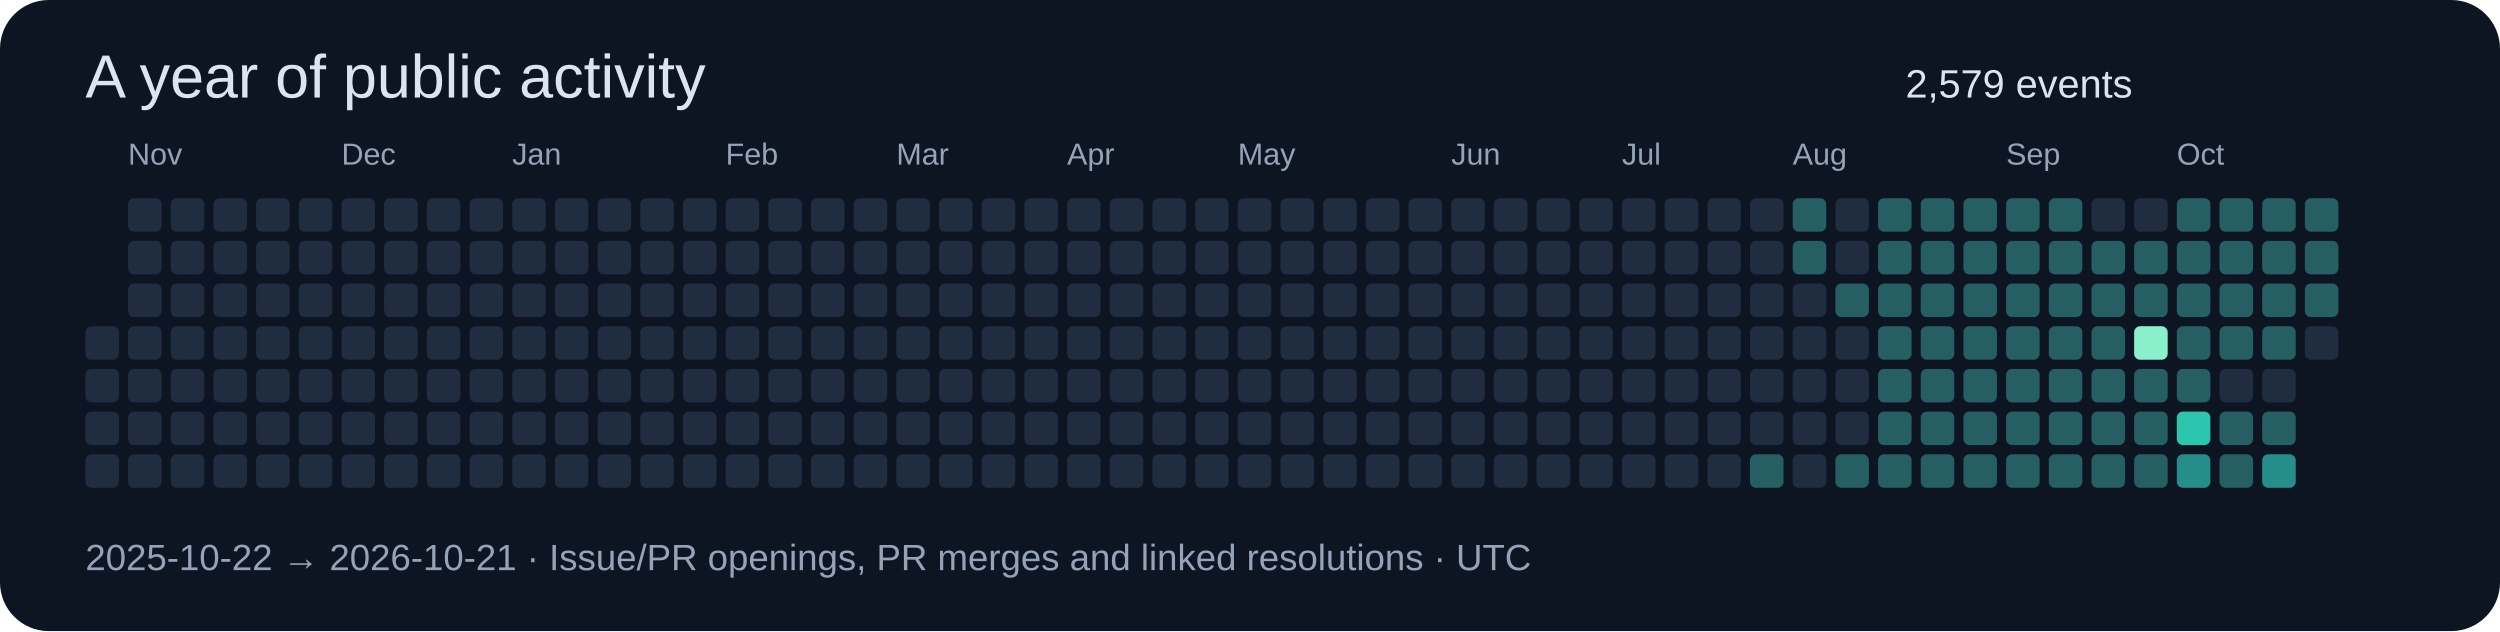
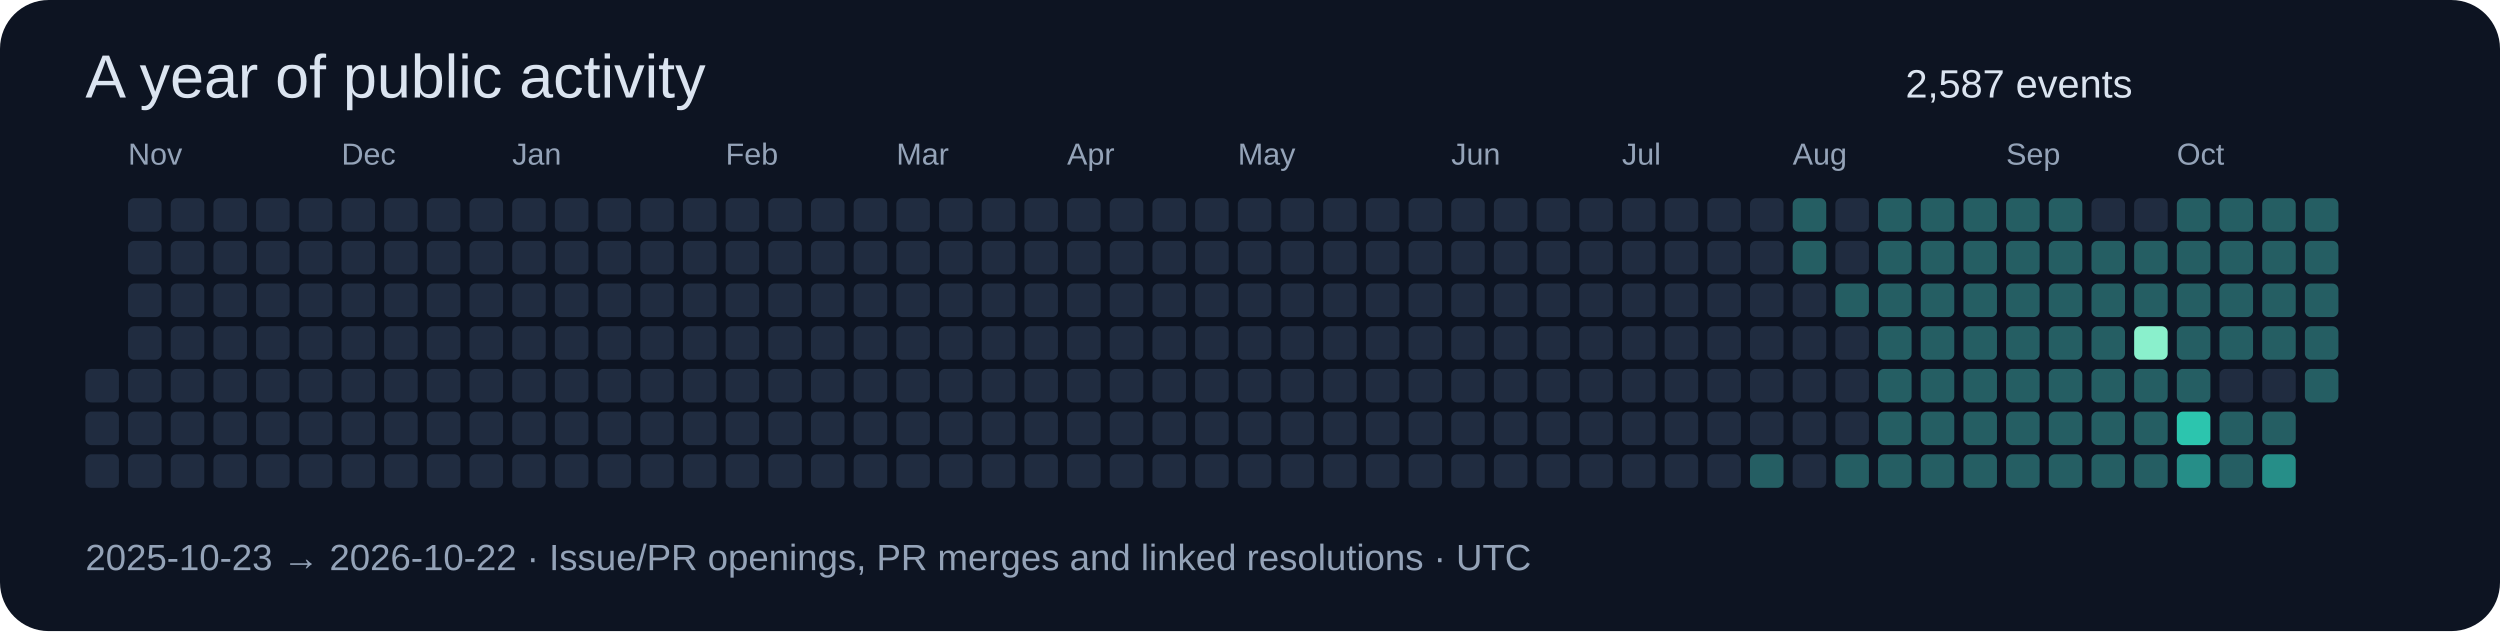
<svg xmlns="http://www.w3.org/2000/svg" width="820" height="207" viewBox="0 0 820 207" role="img">
  <rect width="820" height="207" rx="16" fill="#0d1422" />
  <g font-family="Segoe UI,Arial,sans-serif">
    <text x="28" y="32" font-size="20" fill="#dbe4f0">A year of public activity</text>
-     <text x="625" y="32" font-size="13" fill="#dbe4f0">2,579 events</text>
-     <rect x="28" y="107" width="11" height="11" rx="2" fill="#202c40" />
+     <text x="625" y="32" font-size="13" fill="#dbe4f0">2,587 events</text>
    <rect x="28" y="121" width="11" height="11" rx="2" fill="#202c40" />
    <rect x="28" y="135" width="11" height="11" rx="2" fill="#202c40" />
    <rect x="28" y="149" width="11" height="11" rx="2" fill="#202c40" />
    <rect x="42" y="65" width="11" height="11" rx="2" fill="#202c40" />
    <rect x="42" y="79" width="11" height="11" rx="2" fill="#202c40" />
    <rect x="42" y="93" width="11" height="11" rx="2" fill="#202c40" />
    <rect x="42" y="107" width="11" height="11" rx="2" fill="#202c40" />
    <rect x="42" y="121" width="11" height="11" rx="2" fill="#202c40" />
    <rect x="42" y="135" width="11" height="11" rx="2" fill="#202c40" />
    <text x="42" y="54" font-size="10" fill="#94a3b8">Nov</text>
    <rect x="42" y="149" width="11" height="11" rx="2" fill="#202c40" />
    <rect x="56" y="65" width="11" height="11" rx="2" fill="#202c40" />
    <rect x="56" y="79" width="11" height="11" rx="2" fill="#202c40" />
    <rect x="56" y="93" width="11" height="11" rx="2" fill="#202c40" />
    <rect x="56" y="107" width="11" height="11" rx="2" fill="#202c40" />
    <rect x="56" y="121" width="11" height="11" rx="2" fill="#202c40" />
    <rect x="56" y="135" width="11" height="11" rx="2" fill="#202c40" />
    <rect x="56" y="149" width="11" height="11" rx="2" fill="#202c40" />
    <rect x="70" y="65" width="11" height="11" rx="2" fill="#202c40" />
    <rect x="70" y="79" width="11" height="11" rx="2" fill="#202c40" />
    <rect x="70" y="93" width="11" height="11" rx="2" fill="#202c40" />
    <rect x="70" y="107" width="11" height="11" rx="2" fill="#202c40" />
    <rect x="70" y="121" width="11" height="11" rx="2" fill="#202c40" />
    <rect x="70" y="135" width="11" height="11" rx="2" fill="#202c40" />
    <rect x="70" y="149" width="11" height="11" rx="2" fill="#202c40" />
    <rect x="84" y="65" width="11" height="11" rx="2" fill="#202c40" />
    <rect x="84" y="79" width="11" height="11" rx="2" fill="#202c40" />
    <rect x="84" y="93" width="11" height="11" rx="2" fill="#202c40" />
    <rect x="84" y="107" width="11" height="11" rx="2" fill="#202c40" />
    <rect x="84" y="121" width="11" height="11" rx="2" fill="#202c40" />
    <rect x="84" y="135" width="11" height="11" rx="2" fill="#202c40" />
    <rect x="84" y="149" width="11" height="11" rx="2" fill="#202c40" />
    <rect x="98" y="65" width="11" height="11" rx="2" fill="#202c40" />
    <rect x="98" y="79" width="11" height="11" rx="2" fill="#202c40" />
    <rect x="98" y="93" width="11" height="11" rx="2" fill="#202c40" />
    <rect x="98" y="107" width="11" height="11" rx="2" fill="#202c40" />
    <rect x="98" y="121" width="11" height="11" rx="2" fill="#202c40" />
    <rect x="98" y="135" width="11" height="11" rx="2" fill="#202c40" />
    <rect x="98" y="149" width="11" height="11" rx="2" fill="#202c40" />
    <rect x="112" y="65" width="11" height="11" rx="2" fill="#202c40" />
    <text x="112" y="54" font-size="10" fill="#94a3b8">Dec</text>
    <rect x="112" y="79" width="11" height="11" rx="2" fill="#202c40" />
    <rect x="112" y="93" width="11" height="11" rx="2" fill="#202c40" />
    <rect x="112" y="107" width="11" height="11" rx="2" fill="#202c40" />
    <rect x="112" y="121" width="11" height="11" rx="2" fill="#202c40" />
    <rect x="112" y="135" width="11" height="11" rx="2" fill="#202c40" />
    <rect x="112" y="149" width="11" height="11" rx="2" fill="#202c40" />
    <rect x="126" y="65" width="11" height="11" rx="2" fill="#202c40" />
    <rect x="126" y="79" width="11" height="11" rx="2" fill="#202c40" />
    <rect x="126" y="93" width="11" height="11" rx="2" fill="#202c40" />
    <rect x="126" y="107" width="11" height="11" rx="2" fill="#202c40" />
    <rect x="126" y="121" width="11" height="11" rx="2" fill="#202c40" />
    <rect x="126" y="135" width="11" height="11" rx="2" fill="#202c40" />
    <rect x="126" y="149" width="11" height="11" rx="2" fill="#202c40" />
    <rect x="140" y="65" width="11" height="11" rx="2" fill="#202c40" />
    <rect x="140" y="79" width="11" height="11" rx="2" fill="#202c40" />
    <rect x="140" y="93" width="11" height="11" rx="2" fill="#202c40" />
    <rect x="140" y="107" width="11" height="11" rx="2" fill="#202c40" />
    <rect x="140" y="121" width="11" height="11" rx="2" fill="#202c40" />
    <rect x="140" y="135" width="11" height="11" rx="2" fill="#202c40" />
    <rect x="140" y="149" width="11" height="11" rx="2" fill="#202c40" />
    <rect x="154" y="65" width="11" height="11" rx="2" fill="#202c40" />
    <rect x="154" y="79" width="11" height="11" rx="2" fill="#202c40" />
    <rect x="154" y="93" width="11" height="11" rx="2" fill="#202c40" />
    <rect x="154" y="107" width="11" height="11" rx="2" fill="#202c40" />
    <rect x="154" y="121" width="11" height="11" rx="2" fill="#202c40" />
    <rect x="154" y="135" width="11" height="11" rx="2" fill="#202c40" />
    <rect x="154" y="149" width="11" height="11" rx="2" fill="#202c40" />
    <rect x="168" y="65" width="11" height="11" rx="2" fill="#202c40" />
    <rect x="168" y="79" width="11" height="11" rx="2" fill="#202c40" />
    <rect x="168" y="93" width="11" height="11" rx="2" fill="#202c40" />
    <rect x="168" y="107" width="11" height="11" rx="2" fill="#202c40" />
    <text x="168" y="54" font-size="10" fill="#94a3b8">Jan</text>
    <rect x="168" y="121" width="11" height="11" rx="2" fill="#202c40" />
    <rect x="168" y="135" width="11" height="11" rx="2" fill="#202c40" />
    <rect x="168" y="149" width="11" height="11" rx="2" fill="#202c40" />
    <rect x="182" y="65" width="11" height="11" rx="2" fill="#202c40" />
    <rect x="182" y="79" width="11" height="11" rx="2" fill="#202c40" />
    <rect x="182" y="93" width="11" height="11" rx="2" fill="#202c40" />
    <rect x="182" y="107" width="11" height="11" rx="2" fill="#202c40" />
    <rect x="182" y="121" width="11" height="11" rx="2" fill="#202c40" />
    <rect x="182" y="135" width="11" height="11" rx="2" fill="#202c40" />
    <rect x="182" y="149" width="11" height="11" rx="2" fill="#202c40" />
    <rect x="196" y="65" width="11" height="11" rx="2" fill="#202c40" />
    <rect x="196" y="79" width="11" height="11" rx="2" fill="#202c40" />
    <rect x="196" y="93" width="11" height="11" rx="2" fill="#202c40" />
    <rect x="196" y="107" width="11" height="11" rx="2" fill="#202c40" />
    <rect x="196" y="121" width="11" height="11" rx="2" fill="#202c40" />
    <rect x="196" y="135" width="11" height="11" rx="2" fill="#202c40" />
    <rect x="196" y="149" width="11" height="11" rx="2" fill="#202c40" />
    <rect x="210" y="65" width="11" height="11" rx="2" fill="#202c40" />
    <rect x="210" y="79" width="11" height="11" rx="2" fill="#202c40" />
    <rect x="210" y="93" width="11" height="11" rx="2" fill="#202c40" />
    <rect x="210" y="107" width="11" height="11" rx="2" fill="#202c40" />
    <rect x="210" y="121" width="11" height="11" rx="2" fill="#202c40" />
    <rect x="210" y="135" width="11" height="11" rx="2" fill="#202c40" />
    <rect x="210" y="149" width="11" height="11" rx="2" fill="#202c40" />
    <rect x="224" y="65" width="11" height="11" rx="2" fill="#202c40" />
    <rect x="224" y="79" width="11" height="11" rx="2" fill="#202c40" />
    <rect x="224" y="93" width="11" height="11" rx="2" fill="#202c40" />
    <rect x="224" y="107" width="11" height="11" rx="2" fill="#202c40" />
    <rect x="224" y="121" width="11" height="11" rx="2" fill="#202c40" />
    <rect x="224" y="135" width="11" height="11" rx="2" fill="#202c40" />
    <rect x="224" y="149" width="11" height="11" rx="2" fill="#202c40" />
    <text x="238" y="54" font-size="10" fill="#94a3b8">Feb</text>
    <rect x="238" y="65" width="11" height="11" rx="2" fill="#202c40" />
    <rect x="238" y="79" width="11" height="11" rx="2" fill="#202c40" />
    <rect x="238" y="93" width="11" height="11" rx="2" fill="#202c40" />
    <rect x="238" y="107" width="11" height="11" rx="2" fill="#202c40" />
    <rect x="238" y="121" width="11" height="11" rx="2" fill="#202c40" />
    <rect x="238" y="135" width="11" height="11" rx="2" fill="#202c40" />
    <rect x="238" y="149" width="11" height="11" rx="2" fill="#202c40" />
    <rect x="252" y="65" width="11" height="11" rx="2" fill="#202c40" />
    <rect x="252" y="79" width="11" height="11" rx="2" fill="#202c40" />
    <rect x="252" y="93" width="11" height="11" rx="2" fill="#202c40" />
    <rect x="252" y="107" width="11" height="11" rx="2" fill="#202c40" />
    <rect x="252" y="121" width="11" height="11" rx="2" fill="#202c40" />
    <rect x="252" y="135" width="11" height="11" rx="2" fill="#202c40" />
    <rect x="252" y="149" width="11" height="11" rx="2" fill="#202c40" />
    <rect x="266" y="65" width="11" height="11" rx="2" fill="#202c40" />
    <rect x="266" y="79" width="11" height="11" rx="2" fill="#202c40" />
    <rect x="266" y="93" width="11" height="11" rx="2" fill="#202c40" />
    <rect x="266" y="107" width="11" height="11" rx="2" fill="#202c40" />
    <rect x="266" y="121" width="11" height="11" rx="2" fill="#202c40" />
    <rect x="266" y="135" width="11" height="11" rx="2" fill="#202c40" />
    <rect x="266" y="149" width="11" height="11" rx="2" fill="#202c40" />
    <rect x="280" y="65" width="11" height="11" rx="2" fill="#202c40" />
    <rect x="280" y="79" width="11" height="11" rx="2" fill="#202c40" />
    <rect x="280" y="93" width="11" height="11" rx="2" fill="#202c40" />
    <rect x="280" y="107" width="11" height="11" rx="2" fill="#202c40" />
    <rect x="280" y="121" width="11" height="11" rx="2" fill="#202c40" />
    <rect x="280" y="135" width="11" height="11" rx="2" fill="#202c40" />
    <rect x="280" y="149" width="11" height="11" rx="2" fill="#202c40" />
    <text x="294" y="54" font-size="10" fill="#94a3b8">Mar</text>
    <rect x="294" y="65" width="11" height="11" rx="2" fill="#202c40" />
    <rect x="294" y="79" width="11" height="11" rx="2" fill="#202c40" />
    <rect x="294" y="93" width="11" height="11" rx="2" fill="#202c40" />
    <rect x="294" y="107" width="11" height="11" rx="2" fill="#202c40" />
    <rect x="294" y="121" width="11" height="11" rx="2" fill="#202c40" />
    <rect x="294" y="135" width="11" height="11" rx="2" fill="#202c40" />
    <rect x="294" y="149" width="11" height="11" rx="2" fill="#202c40" />
    <rect x="308" y="65" width="11" height="11" rx="2" fill="#202c40" />
    <rect x="308" y="79" width="11" height="11" rx="2" fill="#202c40" />
    <rect x="308" y="93" width="11" height="11" rx="2" fill="#202c40" />
    <rect x="308" y="107" width="11" height="11" rx="2" fill="#202c40" />
    <rect x="308" y="121" width="11" height="11" rx="2" fill="#202c40" />
    <rect x="308" y="135" width="11" height="11" rx="2" fill="#202c40" />
    <rect x="308" y="149" width="11" height="11" rx="2" fill="#202c40" />
    <rect x="322" y="65" width="11" height="11" rx="2" fill="#202c40" />
    <rect x="322" y="79" width="11" height="11" rx="2" fill="#202c40" />
    <rect x="322" y="93" width="11" height="11" rx="2" fill="#202c40" />
    <rect x="322" y="107" width="11" height="11" rx="2" fill="#202c40" />
    <rect x="322" y="121" width="11" height="11" rx="2" fill="#202c40" />
    <rect x="322" y="135" width="11" height="11" rx="2" fill="#202c40" />
    <rect x="322" y="149" width="11" height="11" rx="2" fill="#202c40" />
    <rect x="336" y="65" width="11" height="11" rx="2" fill="#202c40" />
    <rect x="336" y="79" width="11" height="11" rx="2" fill="#202c40" />
    <rect x="336" y="93" width="11" height="11" rx="2" fill="#202c40" />
    <rect x="336" y="107" width="11" height="11" rx="2" fill="#202c40" />
    <rect x="336" y="121" width="11" height="11" rx="2" fill="#202c40" />
    <rect x="336" y="135" width="11" height="11" rx="2" fill="#202c40" />
    <rect x="336" y="149" width="11" height="11" rx="2" fill="#202c40" />
    <rect x="350" y="65" width="11" height="11" rx="2" fill="#202c40" />
    <rect x="350" y="79" width="11" height="11" rx="2" fill="#202c40" />
    <rect x="350" y="93" width="11" height="11" rx="2" fill="#202c40" />
    <text x="350" y="54" font-size="10" fill="#94a3b8">Apr</text>
    <rect x="350" y="107" width="11" height="11" rx="2" fill="#202c40" />
    <rect x="350" y="121" width="11" height="11" rx="2" fill="#202c40" />
    <rect x="350" y="135" width="11" height="11" rx="2" fill="#202c40" />
    <rect x="350" y="149" width="11" height="11" rx="2" fill="#202c40" />
    <rect x="364" y="65" width="11" height="11" rx="2" fill="#202c40" />
    <rect x="364" y="79" width="11" height="11" rx="2" fill="#202c40" />
    <rect x="364" y="93" width="11" height="11" rx="2" fill="#202c40" />
    <rect x="364" y="107" width="11" height="11" rx="2" fill="#202c40" />
    <rect x="364" y="121" width="11" height="11" rx="2" fill="#202c40" />
    <rect x="364" y="135" width="11" height="11" rx="2" fill="#202c40" />
    <rect x="364" y="149" width="11" height="11" rx="2" fill="#202c40" />
    <rect x="378" y="65" width="11" height="11" rx="2" fill="#202c40" />
    <rect x="378" y="79" width="11" height="11" rx="2" fill="#202c40" />
    <rect x="378" y="93" width="11" height="11" rx="2" fill="#202c40" />
    <rect x="378" y="107" width="11" height="11" rx="2" fill="#202c40" />
    <rect x="378" y="121" width="11" height="11" rx="2" fill="#202c40" />
    <rect x="378" y="135" width="11" height="11" rx="2" fill="#202c40" />
    <rect x="378" y="149" width="11" height="11" rx="2" fill="#202c40" />
    <rect x="392" y="65" width="11" height="11" rx="2" fill="#202c40" />
    <rect x="392" y="79" width="11" height="11" rx="2" fill="#202c40" />
    <rect x="392" y="93" width="11" height="11" rx="2" fill="#202c40" />
    <rect x="392" y="107" width="11" height="11" rx="2" fill="#202c40" />
    <rect x="392" y="121" width="11" height="11" rx="2" fill="#202c40" />
    <rect x="392" y="135" width="11" height="11" rx="2" fill="#202c40" />
    <rect x="392" y="149" width="11" height="11" rx="2" fill="#202c40" />
    <rect x="406" y="65" width="11" height="11" rx="2" fill="#202c40" />
    <rect x="406" y="79" width="11" height="11" rx="2" fill="#202c40" />
    <rect x="406" y="93" width="11" height="11" rx="2" fill="#202c40" />
    <rect x="406" y="107" width="11" height="11" rx="2" fill="#202c40" />
    <rect x="406" y="121" width="11" height="11" rx="2" fill="#202c40" />
    <text x="406" y="54" font-size="10" fill="#94a3b8">May</text>
    <rect x="406" y="135" width="11" height="11" rx="2" fill="#202c40" />
    <rect x="406" y="149" width="11" height="11" rx="2" fill="#202c40" />
    <rect x="420" y="65" width="11" height="11" rx="2" fill="#202c40" />
    <rect x="420" y="79" width="11" height="11" rx="2" fill="#202c40" />
    <rect x="420" y="93" width="11" height="11" rx="2" fill="#202c40" />
    <rect x="420" y="107" width="11" height="11" rx="2" fill="#202c40" />
    <rect x="420" y="121" width="11" height="11" rx="2" fill="#202c40" />
    <rect x="420" y="135" width="11" height="11" rx="2" fill="#202c40" />
    <rect x="420" y="149" width="11" height="11" rx="2" fill="#202c40" />
    <rect x="434" y="65" width="11" height="11" rx="2" fill="#202c40" />
    <rect x="434" y="79" width="11" height="11" rx="2" fill="#202c40" />
    <rect x="434" y="93" width="11" height="11" rx="2" fill="#202c40" />
    <rect x="434" y="107" width="11" height="11" rx="2" fill="#202c40" />
    <rect x="434" y="121" width="11" height="11" rx="2" fill="#202c40" />
    <rect x="434" y="135" width="11" height="11" rx="2" fill="#202c40" />
    <rect x="434" y="149" width="11" height="11" rx="2" fill="#202c40" />
    <rect x="448" y="65" width="11" height="11" rx="2" fill="#202c40" />
    <rect x="448" y="79" width="11" height="11" rx="2" fill="#202c40" />
    <rect x="448" y="93" width="11" height="11" rx="2" fill="#202c40" />
    <rect x="448" y="107" width="11" height="11" rx="2" fill="#202c40" />
    <rect x="448" y="121" width="11" height="11" rx="2" fill="#202c40" />
    <rect x="448" y="135" width="11" height="11" rx="2" fill="#202c40" />
    <rect x="448" y="149" width="11" height="11" rx="2" fill="#202c40" />
    <rect x="462" y="65" width="11" height="11" rx="2" fill="#202c40" />
    <rect x="462" y="79" width="11" height="11" rx="2" fill="#202c40" />
    <rect x="462" y="93" width="11" height="11" rx="2" fill="#202c40" />
    <rect x="462" y="107" width="11" height="11" rx="2" fill="#202c40" />
    <rect x="462" y="121" width="11" height="11" rx="2" fill="#202c40" />
    <rect x="462" y="135" width="11" height="11" rx="2" fill="#202c40" />
    <rect x="462" y="149" width="11" height="11" rx="2" fill="#202c40" />
    <rect x="476" y="65" width="11" height="11" rx="2" fill="#202c40" />
    <text x="476" y="54" font-size="10" fill="#94a3b8">Jun</text>
    <rect x="476" y="79" width="11" height="11" rx="2" fill="#202c40" />
    <rect x="476" y="93" width="11" height="11" rx="2" fill="#202c40" />
    <rect x="476" y="107" width="11" height="11" rx="2" fill="#202c40" />
    <rect x="476" y="121" width="11" height="11" rx="2" fill="#202c40" />
    <rect x="476" y="135" width="11" height="11" rx="2" fill="#202c40" />
    <rect x="476" y="149" width="11" height="11" rx="2" fill="#202c40" />
    <rect x="490" y="65" width="11" height="11" rx="2" fill="#202c40" />
    <rect x="490" y="79" width="11" height="11" rx="2" fill="#202c40" />
    <rect x="490" y="93" width="11" height="11" rx="2" fill="#202c40" />
    <rect x="490" y="107" width="11" height="11" rx="2" fill="#202c40" />
    <rect x="490" y="121" width="11" height="11" rx="2" fill="#202c40" />
    <rect x="490" y="135" width="11" height="11" rx="2" fill="#202c40" />
    <rect x="490" y="149" width="11" height="11" rx="2" fill="#202c40" />
    <rect x="504" y="65" width="11" height="11" rx="2" fill="#202c40" />
    <rect x="504" y="79" width="11" height="11" rx="2" fill="#202c40" />
    <rect x="504" y="93" width="11" height="11" rx="2" fill="#202c40" />
    <rect x="504" y="107" width="11" height="11" rx="2" fill="#202c40" />
    <rect x="504" y="121" width="11" height="11" rx="2" fill="#202c40" />
    <rect x="504" y="135" width="11" height="11" rx="2" fill="#202c40" />
    <rect x="504" y="149" width="11" height="11" rx="2" fill="#202c40" />
    <rect x="518" y="65" width="11" height="11" rx="2" fill="#202c40" />
    <rect x="518" y="79" width="11" height="11" rx="2" fill="#202c40" />
    <rect x="518" y="93" width="11" height="11" rx="2" fill="#202c40" />
    <rect x="518" y="107" width="11" height="11" rx="2" fill="#202c40" />
    <rect x="518" y="121" width="11" height="11" rx="2" fill="#202c40" />
    <rect x="518" y="135" width="11" height="11" rx="2" fill="#202c40" />
    <rect x="518" y="149" width="11" height="11" rx="2" fill="#202c40" />
    <rect x="532" y="65" width="11" height="11" rx="2" fill="#202c40" />
    <rect x="532" y="79" width="11" height="11" rx="2" fill="#202c40" />
    <rect x="532" y="93" width="11" height="11" rx="2" fill="#202c40" />
    <text x="532" y="54" font-size="10" fill="#94a3b8">Jul</text>
    <rect x="532" y="107" width="11" height="11" rx="2" fill="#202c40" />
    <rect x="532" y="121" width="11" height="11" rx="2" fill="#202c40" />
    <rect x="532" y="135" width="11" height="11" rx="2" fill="#202c40" />
    <rect x="532" y="149" width="11" height="11" rx="2" fill="#202c40" />
    <rect x="546" y="65" width="11" height="11" rx="2" fill="#202c40" />
    <rect x="546" y="79" width="11" height="11" rx="2" fill="#202c40" />
    <rect x="546" y="93" width="11" height="11" rx="2" fill="#202c40" />
    <rect x="546" y="107" width="11" height="11" rx="2" fill="#202c40" />
    <rect x="546" y="121" width="11" height="11" rx="2" fill="#202c40" />
    <rect x="546" y="135" width="11" height="11" rx="2" fill="#202c40" />
    <rect x="546" y="149" width="11" height="11" rx="2" fill="#202c40" />
    <rect x="560" y="65" width="11" height="11" rx="2" fill="#202c40" />
    <rect x="560" y="79" width="11" height="11" rx="2" fill="#202c40" />
    <rect x="560" y="93" width="11" height="11" rx="2" fill="#202c40" />
    <rect x="560" y="107" width="11" height="11" rx="2" fill="#202c40" />
    <rect x="560" y="121" width="11" height="11" rx="2" fill="#202c40" />
    <rect x="560" y="135" width="11" height="11" rx="2" fill="#202c40" />
    <rect x="560" y="149" width="11" height="11" rx="2" fill="#202c40" />
    <rect x="574" y="65" width="11" height="11" rx="2" fill="#202c40" />
    <rect x="574" y="79" width="11" height="11" rx="2" fill="#202c40" />
    <rect x="574" y="93" width="11" height="11" rx="2" fill="#202c40" />
    <rect x="574" y="107" width="11" height="11" rx="2" fill="#202c40" />
    <rect x="574" y="121" width="11" height="11" rx="2" fill="#202c40" />
    <rect x="574" y="135" width="11" height="11" rx="2" fill="#202c40" />
    <rect x="574" y="149" width="11" height="11" rx="2" fill="#255e63" />
    <rect x="588" y="65" width="11" height="11" rx="2" fill="#255e63" />
    <rect x="588" y="79" width="11" height="11" rx="2" fill="#255e63" />
    <rect x="588" y="93" width="11" height="11" rx="2" fill="#202c40" />
    <rect x="588" y="107" width="11" height="11" rx="2" fill="#202c40" />
    <rect x="588" y="121" width="11" height="11" rx="2" fill="#202c40" />
    <rect x="588" y="135" width="11" height="11" rx="2" fill="#202c40" />
    <text x="588" y="54" font-size="10" fill="#94a3b8">Aug</text>
    <rect x="588" y="149" width="11" height="11" rx="2" fill="#202c40" />
    <rect x="602" y="65" width="11" height="11" rx="2" fill="#202c40" />
    <rect x="602" y="79" width="11" height="11" rx="2" fill="#202c40" />
    <rect x="602" y="93" width="11" height="11" rx="2" fill="#255e63" />
    <rect x="602" y="107" width="11" height="11" rx="2" fill="#202c40" />
    <rect x="602" y="121" width="11" height="11" rx="2" fill="#202c40" />
    <rect x="602" y="135" width="11" height="11" rx="2" fill="#202c40" />
    <rect x="602" y="149" width="11" height="11" rx="2" fill="#255e63" />
    <rect x="616" y="65" width="11" height="11" rx="2" fill="#255e63" />
    <rect x="616" y="79" width="11" height="11" rx="2" fill="#255e63" />
    <rect x="616" y="93" width="11" height="11" rx="2" fill="#255e63" />
    <rect x="616" y="107" width="11" height="11" rx="2" fill="#255e63" />
    <rect x="616" y="121" width="11" height="11" rx="2" fill="#255e63" />
    <rect x="616" y="135" width="11" height="11" rx="2" fill="#255e63" />
    <rect x="616" y="149" width="11" height="11" rx="2" fill="#255e63" />
    <rect x="630" y="65" width="11" height="11" rx="2" fill="#255e63" />
    <rect x="630" y="79" width="11" height="11" rx="2" fill="#255e63" />
    <rect x="630" y="93" width="11" height="11" rx="2" fill="#255e63" />
    <rect x="630" y="107" width="11" height="11" rx="2" fill="#255e63" />
    <rect x="630" y="121" width="11" height="11" rx="2" fill="#255e63" />
    <rect x="630" y="135" width="11" height="11" rx="2" fill="#255e63" />
    <rect x="630" y="149" width="11" height="11" rx="2" fill="#255e63" />
    <rect x="644" y="65" width="11" height="11" rx="2" fill="#255e63" />
    <rect x="644" y="79" width="11" height="11" rx="2" fill="#255e63" />
    <rect x="644" y="93" width="11" height="11" rx="2" fill="#255e63" />
    <rect x="644" y="107" width="11" height="11" rx="2" fill="#255e63" />
    <rect x="644" y="121" width="11" height="11" rx="2" fill="#255e63" />
    <rect x="644" y="135" width="11" height="11" rx="2" fill="#255e63" />
    <rect x="644" y="149" width="11" height="11" rx="2" fill="#255e63" />
    <rect x="658" y="65" width="11" height="11" rx="2" fill="#255e63" />
    <rect x="658" y="79" width="11" height="11" rx="2" fill="#255e63" />
    <text x="658" y="54" font-size="10" fill="#94a3b8">Sep</text>
    <rect x="658" y="93" width="11" height="11" rx="2" fill="#255e63" />
    <rect x="658" y="107" width="11" height="11" rx="2" fill="#255e63" />
    <rect x="658" y="121" width="11" height="11" rx="2" fill="#255e63" />
    <rect x="658" y="135" width="11" height="11" rx="2" fill="#255e63" />
    <rect x="658" y="149" width="11" height="11" rx="2" fill="#255e63" />
    <rect x="672" y="65" width="11" height="11" rx="2" fill="#255e63" />
    <rect x="672" y="79" width="11" height="11" rx="2" fill="#255e63" />
    <rect x="672" y="93" width="11" height="11" rx="2" fill="#255e63" />
    <rect x="672" y="107" width="11" height="11" rx="2" fill="#255e63" />
    <rect x="672" y="121" width="11" height="11" rx="2" fill="#255e63" />
    <rect x="672" y="135" width="11" height="11" rx="2" fill="#255e63" />
    <rect x="672" y="149" width="11" height="11" rx="2" fill="#255e63" />
    <rect x="686" y="65" width="11" height="11" rx="2" fill="#202c40" />
    <rect x="686" y="79" width="11" height="11" rx="2" fill="#255e63" />
    <rect x="686" y="93" width="11" height="11" rx="2" fill="#255e63" />
    <rect x="686" y="107" width="11" height="11" rx="2" fill="#255e63" />
    <rect x="686" y="121" width="11" height="11" rx="2" fill="#255e63" />
    <rect x="686" y="135" width="11" height="11" rx="2" fill="#255e63" />
    <rect x="686" y="149" width="11" height="11" rx="2" fill="#255e63" />
    <rect x="700" y="65" width="11" height="11" rx="2" fill="#202c40" />
    <rect x="700" y="79" width="11" height="11" rx="2" fill="#255e63" />
    <rect x="700" y="93" width="11" height="11" rx="2" fill="#255e63" />
    <rect x="700" y="107" width="11" height="11" rx="2" fill="#8af0cc" />
    <rect x="700" y="121" width="11" height="11" rx="2" fill="#255e63" />
    <rect x="700" y="135" width="11" height="11" rx="2" fill="#255e63" />
    <rect x="700" y="149" width="11" height="11" rx="2" fill="#255e63" />
    <rect x="714" y="65" width="11" height="11" rx="2" fill="#255e63" />
    <rect x="714" y="79" width="11" height="11" rx="2" fill="#255e63" />
    <rect x="714" y="93" width="11" height="11" rx="2" fill="#255e63" />
    <rect x="714" y="107" width="11" height="11" rx="2" fill="#255e63" />
    <text x="714" y="54" font-size="10" fill="#94a3b8">Oct</text>
    <rect x="714" y="121" width="11" height="11" rx="2" fill="#255e63" />
    <rect x="714" y="135" width="11" height="11" rx="2" fill="#2cc5ae" />
    <rect x="714" y="149" width="11" height="11" rx="2" fill="#268e88" />
    <rect x="728" y="65" width="11" height="11" rx="2" fill="#255e63" />
    <rect x="728" y="79" width="11" height="11" rx="2" fill="#255e63" />
    <rect x="728" y="93" width="11" height="11" rx="2" fill="#255e63" />
    <rect x="728" y="107" width="11" height="11" rx="2" fill="#255e63" />
    <rect x="728" y="121" width="11" height="11" rx="2" fill="#202c40" />
    <rect x="728" y="135" width="11" height="11" rx="2" fill="#255e63" />
    <rect x="728" y="149" width="11" height="11" rx="2" fill="#255e63" />
    <rect x="742" y="65" width="11" height="11" rx="2" fill="#255e63" />
    <rect x="742" y="79" width="11" height="11" rx="2" fill="#255e63" />
    <rect x="742" y="93" width="11" height="11" rx="2" fill="#255e63" />
    <rect x="742" y="107" width="11" height="11" rx="2" fill="#255e63" />
    <rect x="742" y="121" width="11" height="11" rx="2" fill="#202c40" />
    <rect x="742" y="135" width="11" height="11" rx="2" fill="#255e63" />
    <rect x="742" y="149" width="11" height="11" rx="2" fill="#268e88" />
    <rect x="756" y="65" width="11" height="11" rx="2" fill="#255e63" />
    <rect x="756" y="79" width="11" height="11" rx="2" fill="#255e63" />
    <rect x="756" y="93" width="11" height="11" rx="2" fill="#255e63" />
-     <rect x="756" y="107" width="11" height="11" rx="2" fill="#202c40" />
-     <text x="28" y="187" font-size="12" fill="#94a3b8">2025-10-22 → 2026-10-21 · Issue/PR openings, PR merges and linked resolutions · UTC</text>
+     <rect x="756" y="107" width="11" height="11" rx="2" fill="#255e63" />
+     <rect x="756" y="121" width="11" height="11" rx="2" fill="#255e63" />
+     <text x="28" y="187" font-size="12" fill="#94a3b8">2025-10-23 → 2026-10-22 · Issue/PR openings, PR merges and linked resolutions · UTC</text>
  </g>
</svg>
